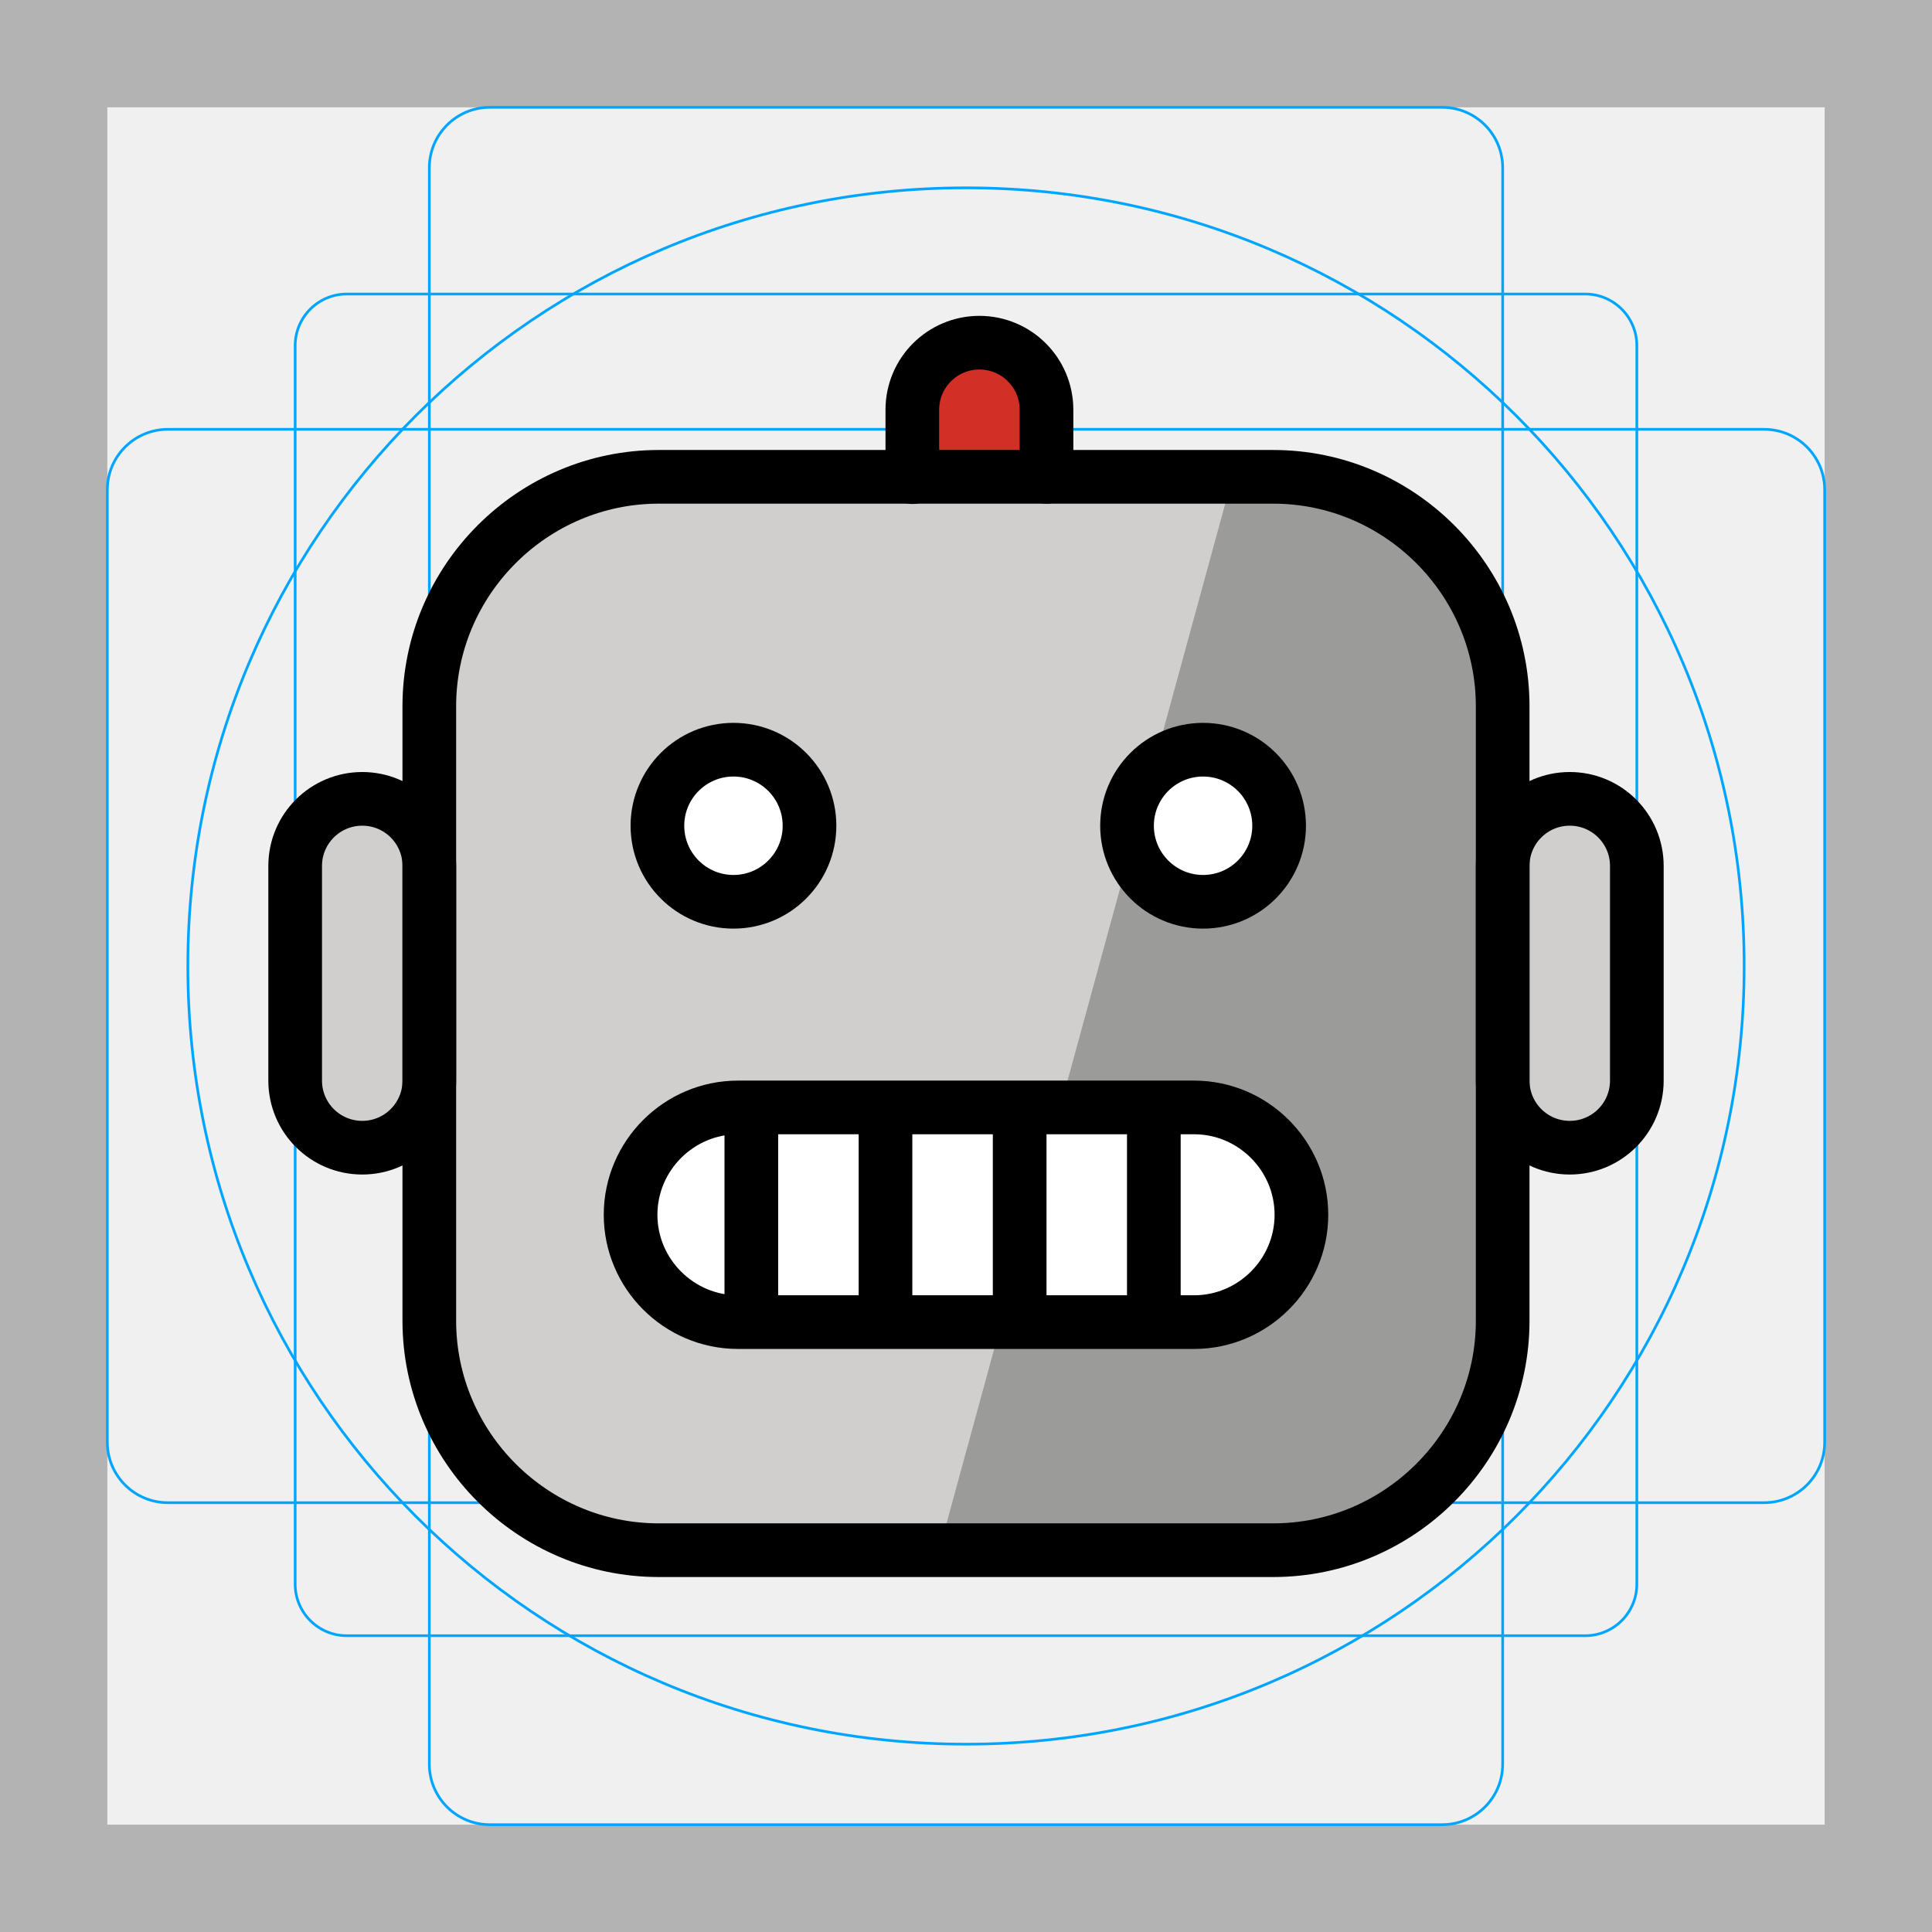
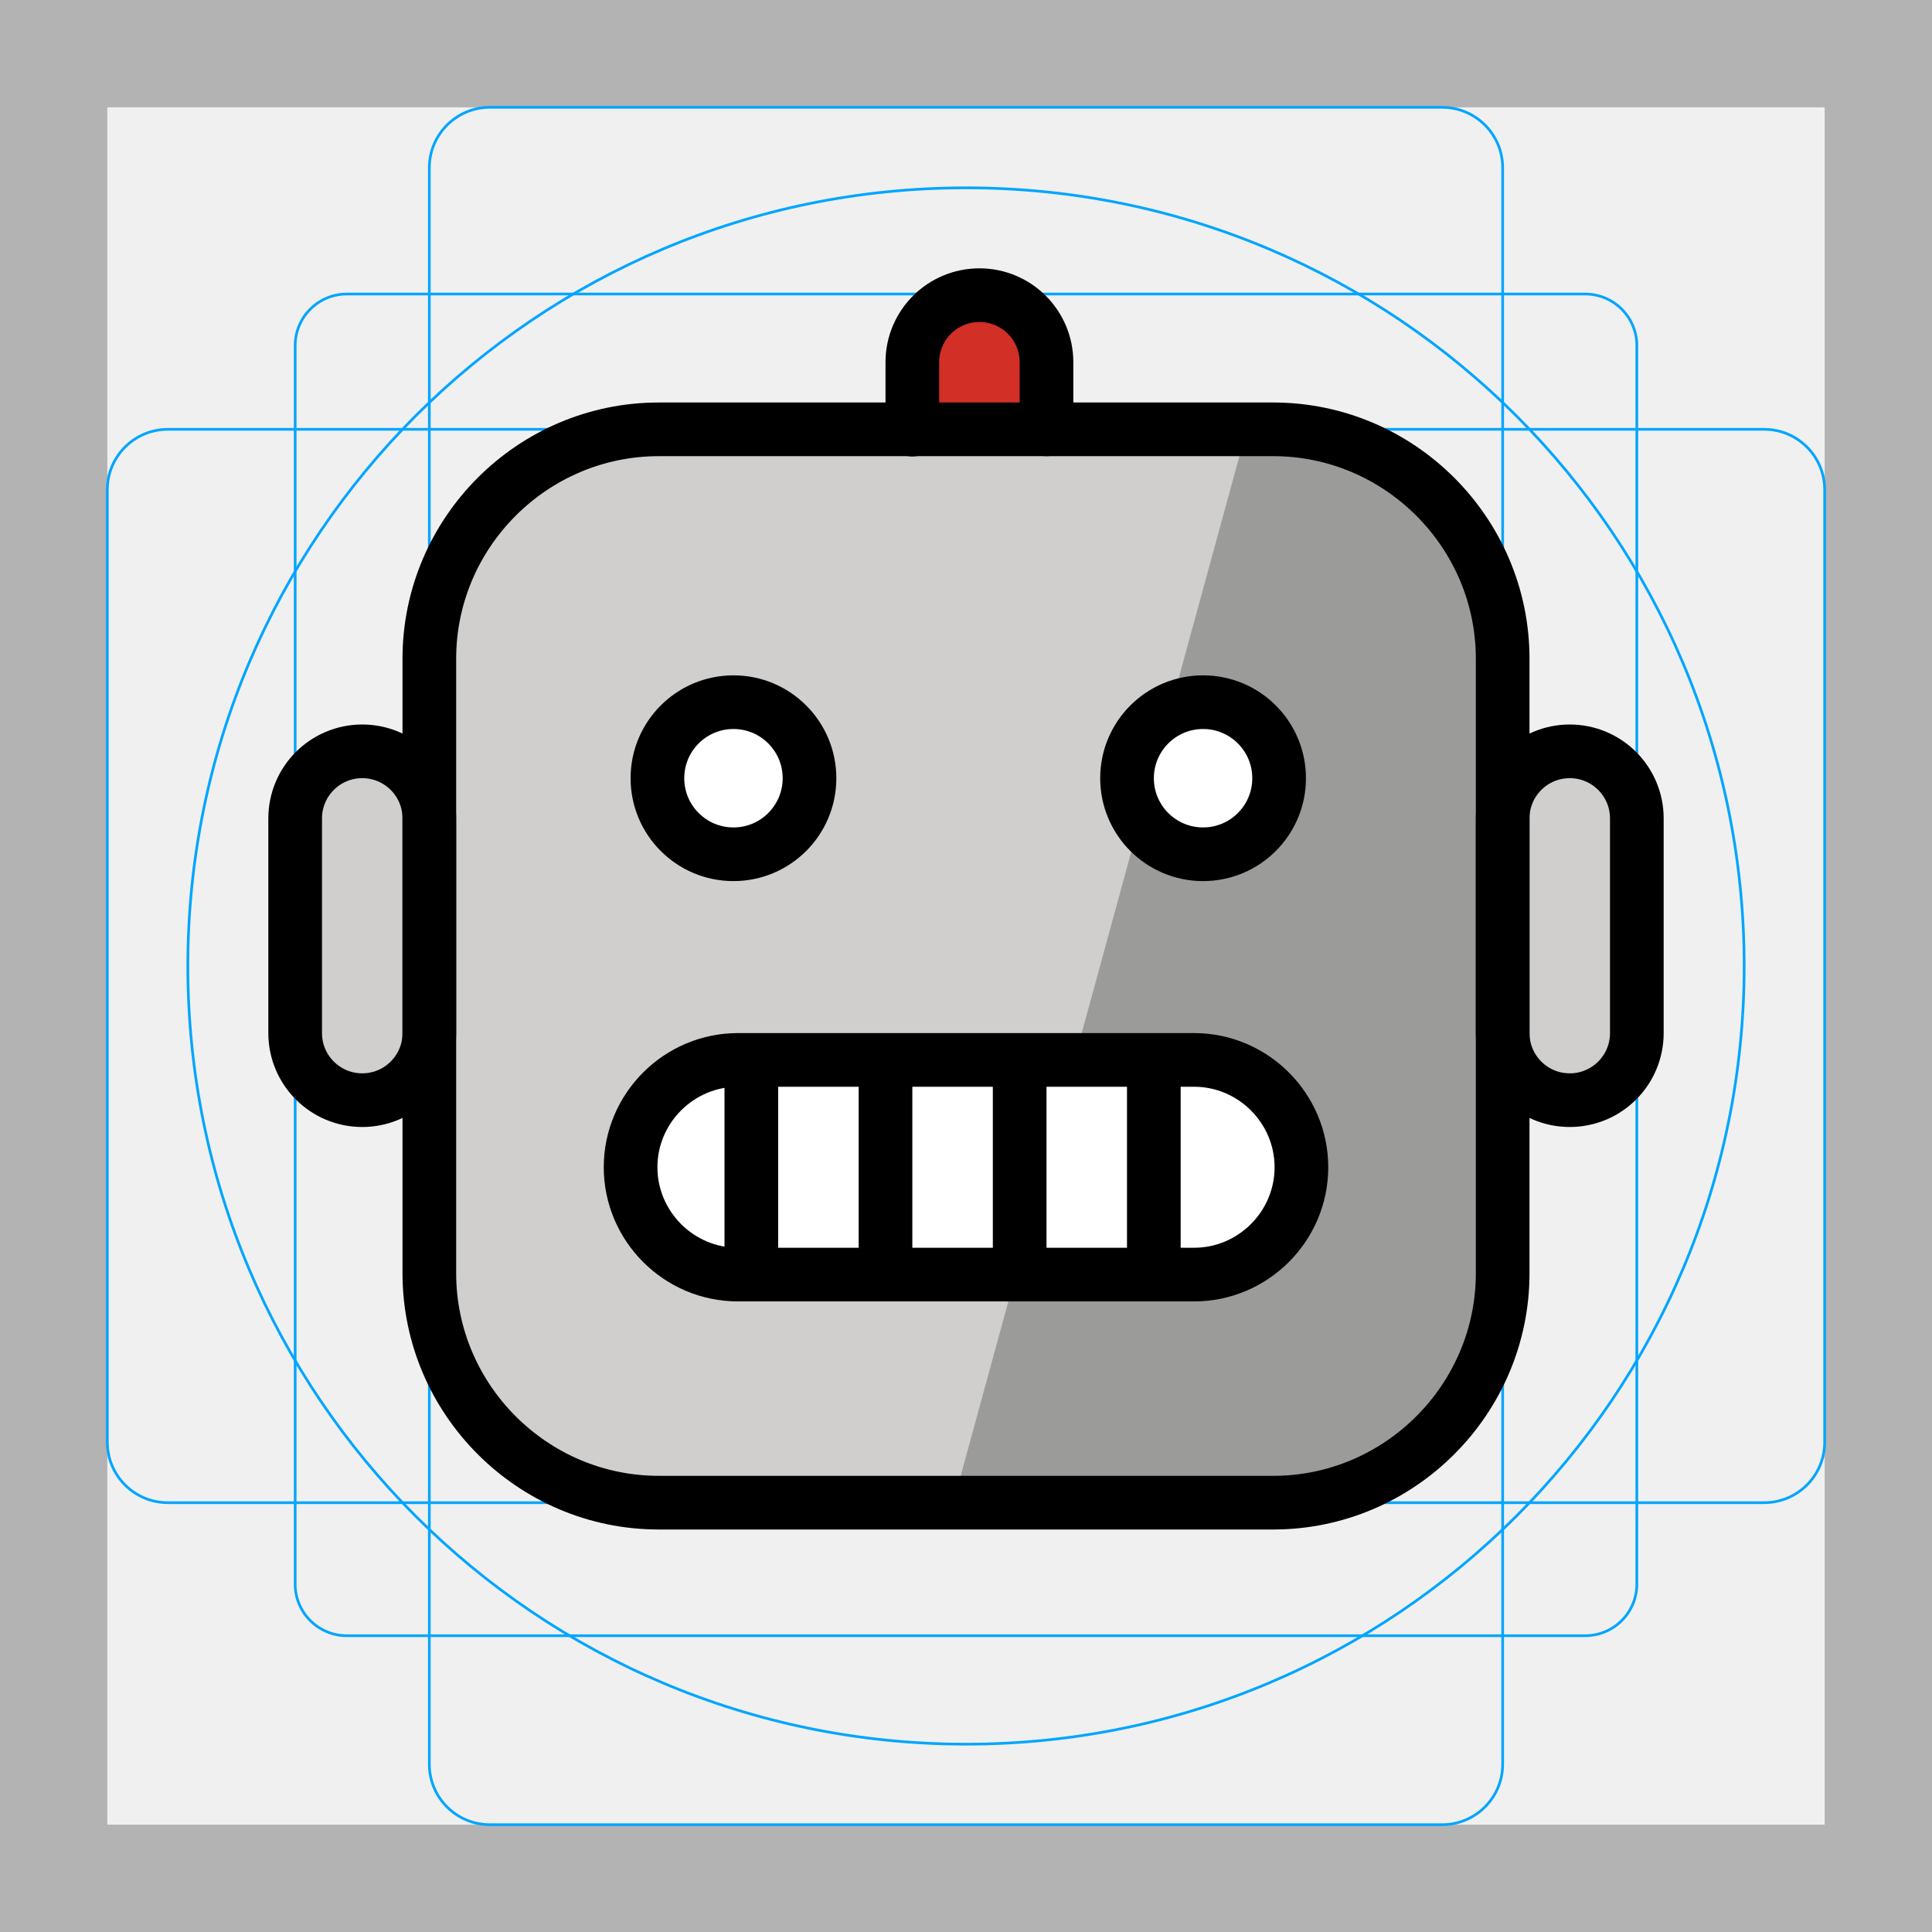
<svg xmlns="http://www.w3.org/2000/svg" id="emoji" viewBox="0 0 72 72">
  <g id="grid">
    <path fill="#B3B3B3" d="M68,4v64H4V4H68 M72,0H0v72h72V0z" />
-     <path fill="none" stroke="#00A5FF" stroke-width="0.1" stroke-miterlimit="10" d="M12.923,10.958h46.154 c1.062,0,1.923,0.861,1.923,1.923v0v46.154c0,1.062-0.861,1.923-1.923,1.923H12.923 c-1.062,0-1.923-0.861-1.923-1.923l0,0V12.881C11,11.819,11.861,10.958,12.923,10.958L12.923,10.958z" />
+     <path fill="none" stroke="#00A5FF" stroke-width="0.1" stroke-miterlimit="10" d="M12.923,10.958h46.154 c1.062,0,1.923,0.861,1.923,1.923l0,0v46.154c0,1.062-0.861,1.923-1.923,1.923H12.923 c-1.062,0-1.923-0.861-1.923-1.923l0,0V12.881C11,11.819,11.861,10.958,12.923,10.958L12.923,10.958z" />
    <path fill="none" stroke="#00A5FF" stroke-width="0.1" stroke-miterlimit="10" d="M18.254,4h35.493C54.991,4,56,5.009,56,6.254 v59.493C56,66.991,54.991,68,53.746,68H18.254C17.009,68,16,66.991,16,65.746V6.254C16,5.009,17.009,4,18.254,4z" />
    <path fill="none" stroke="#00A5FF" stroke-width="0.1" stroke-miterlimit="10" d="M68,18.254v35.493 C68,54.991,66.991,56,65.746,56H6.254C5.009,56,4,54.991,4,53.746V18.254C4,17.009,5.009,16,6.254,16h59.493 C66.991,16,68,17.009,68,18.254z" />
    <circle fill="none" stroke="#00A5FF" stroke-width="0.1" stroke-miterlimit="10" cx="36" cy="36" r="29" />
  </g>
  <g id="color">
-     <path fill="#D22F27" d="M34,17.782v-2.511c0-1.381,1.119-2.5,2.5-2.5l0,0c1.381,0,2.5,1.119,2.5,2.5v2.5" />
-     <path fill="#D0CFCE" d="M13.5,42.771L13.5,42.771c-1.381,0-2.5-1.119-2.5-2.5v-8c0-1.381,1.119-2.5,2.5-2.5l0,0 c1.381,0,2.5,1.119,2.5,2.5v8C16,41.651,14.881,42.771,13.5,42.771z" />
-     <path fill="#D0CFCE" d="M58.5,42.771L58.5,42.771c1.381,0,2.5-1.119,2.5-2.5v-8c0-1.381-1.119-2.5-2.5-2.5l0,0 c-1.381,0-2.5,1.119-2.5,2.5v8C56,41.651,57.119,42.771,58.5,42.771z" />
-     <path fill="#D0CFCE" d="M47.45,57.782h-22.901c-4.702,0-8.55-3.847-8.55-8.55v-22.901 c0-4.702,3.847-8.55,8.55-8.55h22.901c4.702,0,8.55,3.847,8.55,8.55v22.901 C56,53.934,52.153,57.782,47.45,57.782z" />
-     <path fill="#9B9B9A" d="M34.998,57.781h13.287c3.969,0,7.216-3.847,7.216-8.55v-22.901 c0-4.702-3.247-8.55-7.216-8.55h-2.353" />
-     <ellipse fill="#FFFFFF" cx="44.835" cy="30.773" rx="2.834" ry="2.834" />
-     <ellipse fill="#FFFFFF" cx="27.334" cy="30.773" rx="2.834" ry="2.834" />
-     <path fill="#FFFFFF" d="M44.5,49.271h-17c-2.2,0-4-1.8-4-4l0,0c0-2.2,1.8-4,4-4h17c2.2,0,4,1.8,4,4l0,0 C48.5,47.471,46.7,49.271,44.5,49.271z" />
+     <path fill="#D22F27" d="M34,16.112v-2.511c0-1.381,1.119-2.5,2.5-2.5l0,0c1.381,0,2.5,1.119,2.5,2.5v2.5" />
+     <path fill="#D0CFCE" d="M13.5,41.101L13.5,41.101c-1.381,0-2.5-1.119-2.5-2.5v-8c0-1.381,1.119-2.5,2.5-2.5l0,0 c1.381,0,2.5,1.119,2.5,2.5v8C16,39.982,14.881,41.101,13.5,41.101z" />
+     <path fill="#D0CFCE" d="M58.5,41.101L58.5,41.101c1.381,0,2.5-1.119,2.5-2.5v-8c0-1.381-1.119-2.5-2.5-2.5l0,0 c-1.381,0-2.5,1.119-2.5,2.5v8C56,39.982,57.119,41.101,58.5,41.101z" />
+     <path fill="#D0CFCE" d="M47.45,56.112h-22.901c-4.702,0-8.55-3.847-8.55-8.55v-22.901 c0-4.702,3.847-8.55,8.55-8.55h22.901c4.702,0,8.55,3.847,8.55,8.55v22.901 C56,52.265,52.153,56.112,47.45,56.112z" />
+     <path fill="#9B9B9A" d="M35.498,56.111h13.287c3.969,0,7.216-3.847,7.216-8.55V24.661 c0-4.702-3.247-8.55-7.216-8.55h-2.353" />
+     <ellipse fill="#FFFFFF" cx="44.835" cy="29.003" rx="2.834" ry="2.834" />
+     <ellipse fill="#FFFFFF" cx="27.334" cy="29.002" rx="2.834" ry="2.834" />
+     <path fill="#FFFFFF" d="M44.5,47.501h-17c-2.2,0-4-1.8-4-4l0,0c0-2.2,1.8-4,4-4h17c2.2,0,4,1.8,4,4l0,0 C48.5,45.7,46.7,47.501,44.5,47.501z" />
  </g>
  <g id="hair" />
  <g id="skin" />
  <g id="skin-shadow" />
  <g id="line">
-     <path fill="none" stroke="#000000" stroke-width="2" stroke-linecap="round" stroke-linejoin="round" stroke-miterlimit="2" d="M36.5,23.225" />
-     <path fill="none" stroke="#000000" stroke-width="2" stroke-linecap="round" stroke-linejoin="round" stroke-miterlimit="2" d="M34,17.782v-2.511c0-1.381,1.119-2.5,2.5-2.5l0,0c1.381,0,2.5,1.119,2.5,2.5v2.5" />
-     <path fill="none" stroke="#000000" stroke-width="2" stroke-linecap="round" stroke-linejoin="round" stroke-miterlimit="2" d="M47.45,57.771h-22.901c-4.702,0-8.55-3.847-8.55-8.55v-22.901c0-4.702,3.847-8.55,8.55-8.55h22.901 c4.702,0,8.55,3.847,8.55,8.55v22.901C56,53.923,52.153,57.771,47.45,57.771z" />
-     <ellipse fill="none" stroke="#000000" stroke-width="2" stroke-linecap="round" stroke-linejoin="round" stroke-miterlimit="2" cx="44.835" cy="30.773" rx="2.834" ry="2.834" />
-     <ellipse fill="none" stroke="#000000" stroke-width="2" stroke-linecap="round" stroke-linejoin="round" stroke-miterlimit="2" cx="27.334" cy="30.773" rx="2.834" ry="2.834" />
-     <path fill="none" stroke="#000000" stroke-width="2" stroke-miterlimit="2" d="M44.5,49.271h-17c-2.2,0-4-1.8-4-4l0,0 c0-2.2,1.8-4,4-4h17c2.2,0,4,1.8,4,4l0,0C48.5,47.471,46.7,49.271,44.5,49.271z" />
-     <path fill="none" stroke="#000000" stroke-width="2" stroke-linecap="round" stroke-linejoin="round" stroke-miterlimit="2" d="M13.5,42.771L13.5,42.771c-1.381,0-2.5-1.119-2.5-2.5v-8c0-1.381,1.119-2.5,2.5-2.5l0,0c1.381,0,2.5,1.119,2.5,2.5v8 C16,41.651,14.881,42.771,13.5,42.771z" />
-     <path fill="none" stroke="#000000" stroke-width="2" stroke-linecap="round" stroke-linejoin="round" stroke-miterlimit="2" d="M58.5,42.771L58.5,42.771c1.381,0,2.5-1.119,2.5-2.5v-8c0-1.381-1.119-2.5-2.5-2.5l0,0c-1.381,0-2.5,1.119-2.5,2.5v8 C56,41.651,57.119,42.771,58.5,42.771z" />
-     <path fill="none" stroke="#000000" stroke-miterlimit="10" d="M36.5,39.271" />
-     <path fill="none" stroke="#000000" stroke-miterlimit="10" d="M36.5,59.271" />
-     <line fill="none" stroke="#000000" stroke-width="2" stroke-linecap="round" stroke-linejoin="round" stroke-miterlimit="2" x1="28" y1="41.771" x2="28" y2="48.771" />
-     <line fill="none" stroke="#000000" stroke-width="2" stroke-linecap="round" stroke-linejoin="round" stroke-miterlimit="2" x1="33" y1="41.771" x2="33" y2="48.771" />
-     <line fill="none" stroke="#000000" stroke-width="2" stroke-linecap="round" stroke-linejoin="round" stroke-miterlimit="2" x1="38" y1="41.771" x2="38" y2="48.771" />
-     <line fill="none" stroke="#000000" stroke-width="2" stroke-linecap="round" stroke-linejoin="round" stroke-miterlimit="2" x1="43" y1="41.771" x2="43" y2="48.771" />
+     <path fill="none" stroke="#000000" stroke-width="2" stroke-linecap="round" stroke-linejoin="round" stroke-miterlimit="2" d="M36.5,21.454" />
+     <path fill="none" stroke="#000000" stroke-width="2" stroke-linecap="round" stroke-linejoin="round" stroke-miterlimit="2" d="M34,16.011V13.5c0-1.381,1.119-2.5,2.5-2.5l0,0c1.381,0,2.5,1.119,2.5,2.5V16" />
+     <path fill="none" stroke="#000000" stroke-width="2" stroke-linecap="round" stroke-linejoin="round" stroke-miterlimit="2" d="M47.45,56h-22.901C19.847,56,16,52.153,16,47.45v-22.901C16,19.847,19.847,16,24.549,16h22.901 C52.153,16,56,19.847,56,24.549v22.901C56,52.153,52.153,56,47.45,56z" />
+     <ellipse fill="none" stroke="#000000" stroke-width="2" stroke-linecap="round" stroke-linejoin="round" stroke-miterlimit="2" cx="44.835" cy="29.002" rx="2.834" ry="2.834" />
+     <ellipse fill="none" stroke="#000000" stroke-width="2" stroke-linecap="round" stroke-linejoin="round" stroke-miterlimit="2" cx="27.334" cy="29.002" rx="2.834" ry="2.834" />
+     <path fill="none" stroke="#000000" stroke-width="2" stroke-miterlimit="2" d="M44.5,47.5h-17c-2.2,0-4-1.8-4-4l0,0 c0-2.2,1.8-4,4-4h17c2.2,0,4,1.8,4,4l0,0C48.5,45.7,46.7,47.5,44.5,47.5z" />
+     <path fill="none" stroke="#000000" stroke-width="2" stroke-linecap="round" stroke-linejoin="round" stroke-miterlimit="2" d="M13.5,41L13.5,41c-1.381,0-2.5-1.119-2.5-2.5v-8c0-1.381,1.119-2.5,2.5-2.5l0,0c1.381,0,2.5,1.119,2.5,2.5v8 C16,39.881,14.881,41,13.5,41z" />
+     <path fill="none" stroke="#000000" stroke-width="2" stroke-linecap="round" stroke-linejoin="round" stroke-miterlimit="2" d="M58.5,41L58.5,41c1.381,0,2.5-1.119,2.5-2.5v-8c0-1.381-1.119-2.5-2.5-2.5l0,0c-1.381,0-2.5,1.119-2.5,2.5v8 C56,39.881,57.119,41,58.5,41z" />
+     <path fill="none" stroke="#000000" stroke-miterlimit="10" d="M36.5,37.5" />
+     <path fill="none" stroke="#000000" stroke-miterlimit="10" d="M36.5,57.5" />
+     <line fill="none" stroke="#000000" stroke-width="2" stroke-linecap="round" stroke-linejoin="round" stroke-miterlimit="2" x1="28" y1="40" x2="28" y2="47" />
+     <line fill="none" stroke="#000000" stroke-width="2" stroke-linecap="round" stroke-linejoin="round" stroke-miterlimit="2" x1="33" y1="40" x2="33" y2="47" />
+     <line fill="none" stroke="#000000" stroke-width="2" stroke-linecap="round" stroke-linejoin="round" stroke-miterlimit="2" x1="38" y1="40" x2="38" y2="47" />
+     <line fill="none" stroke="#000000" stroke-width="2" stroke-linecap="round" stroke-linejoin="round" stroke-miterlimit="2" x1="43" y1="40" x2="43" y2="47" />
  </g>
</svg>
